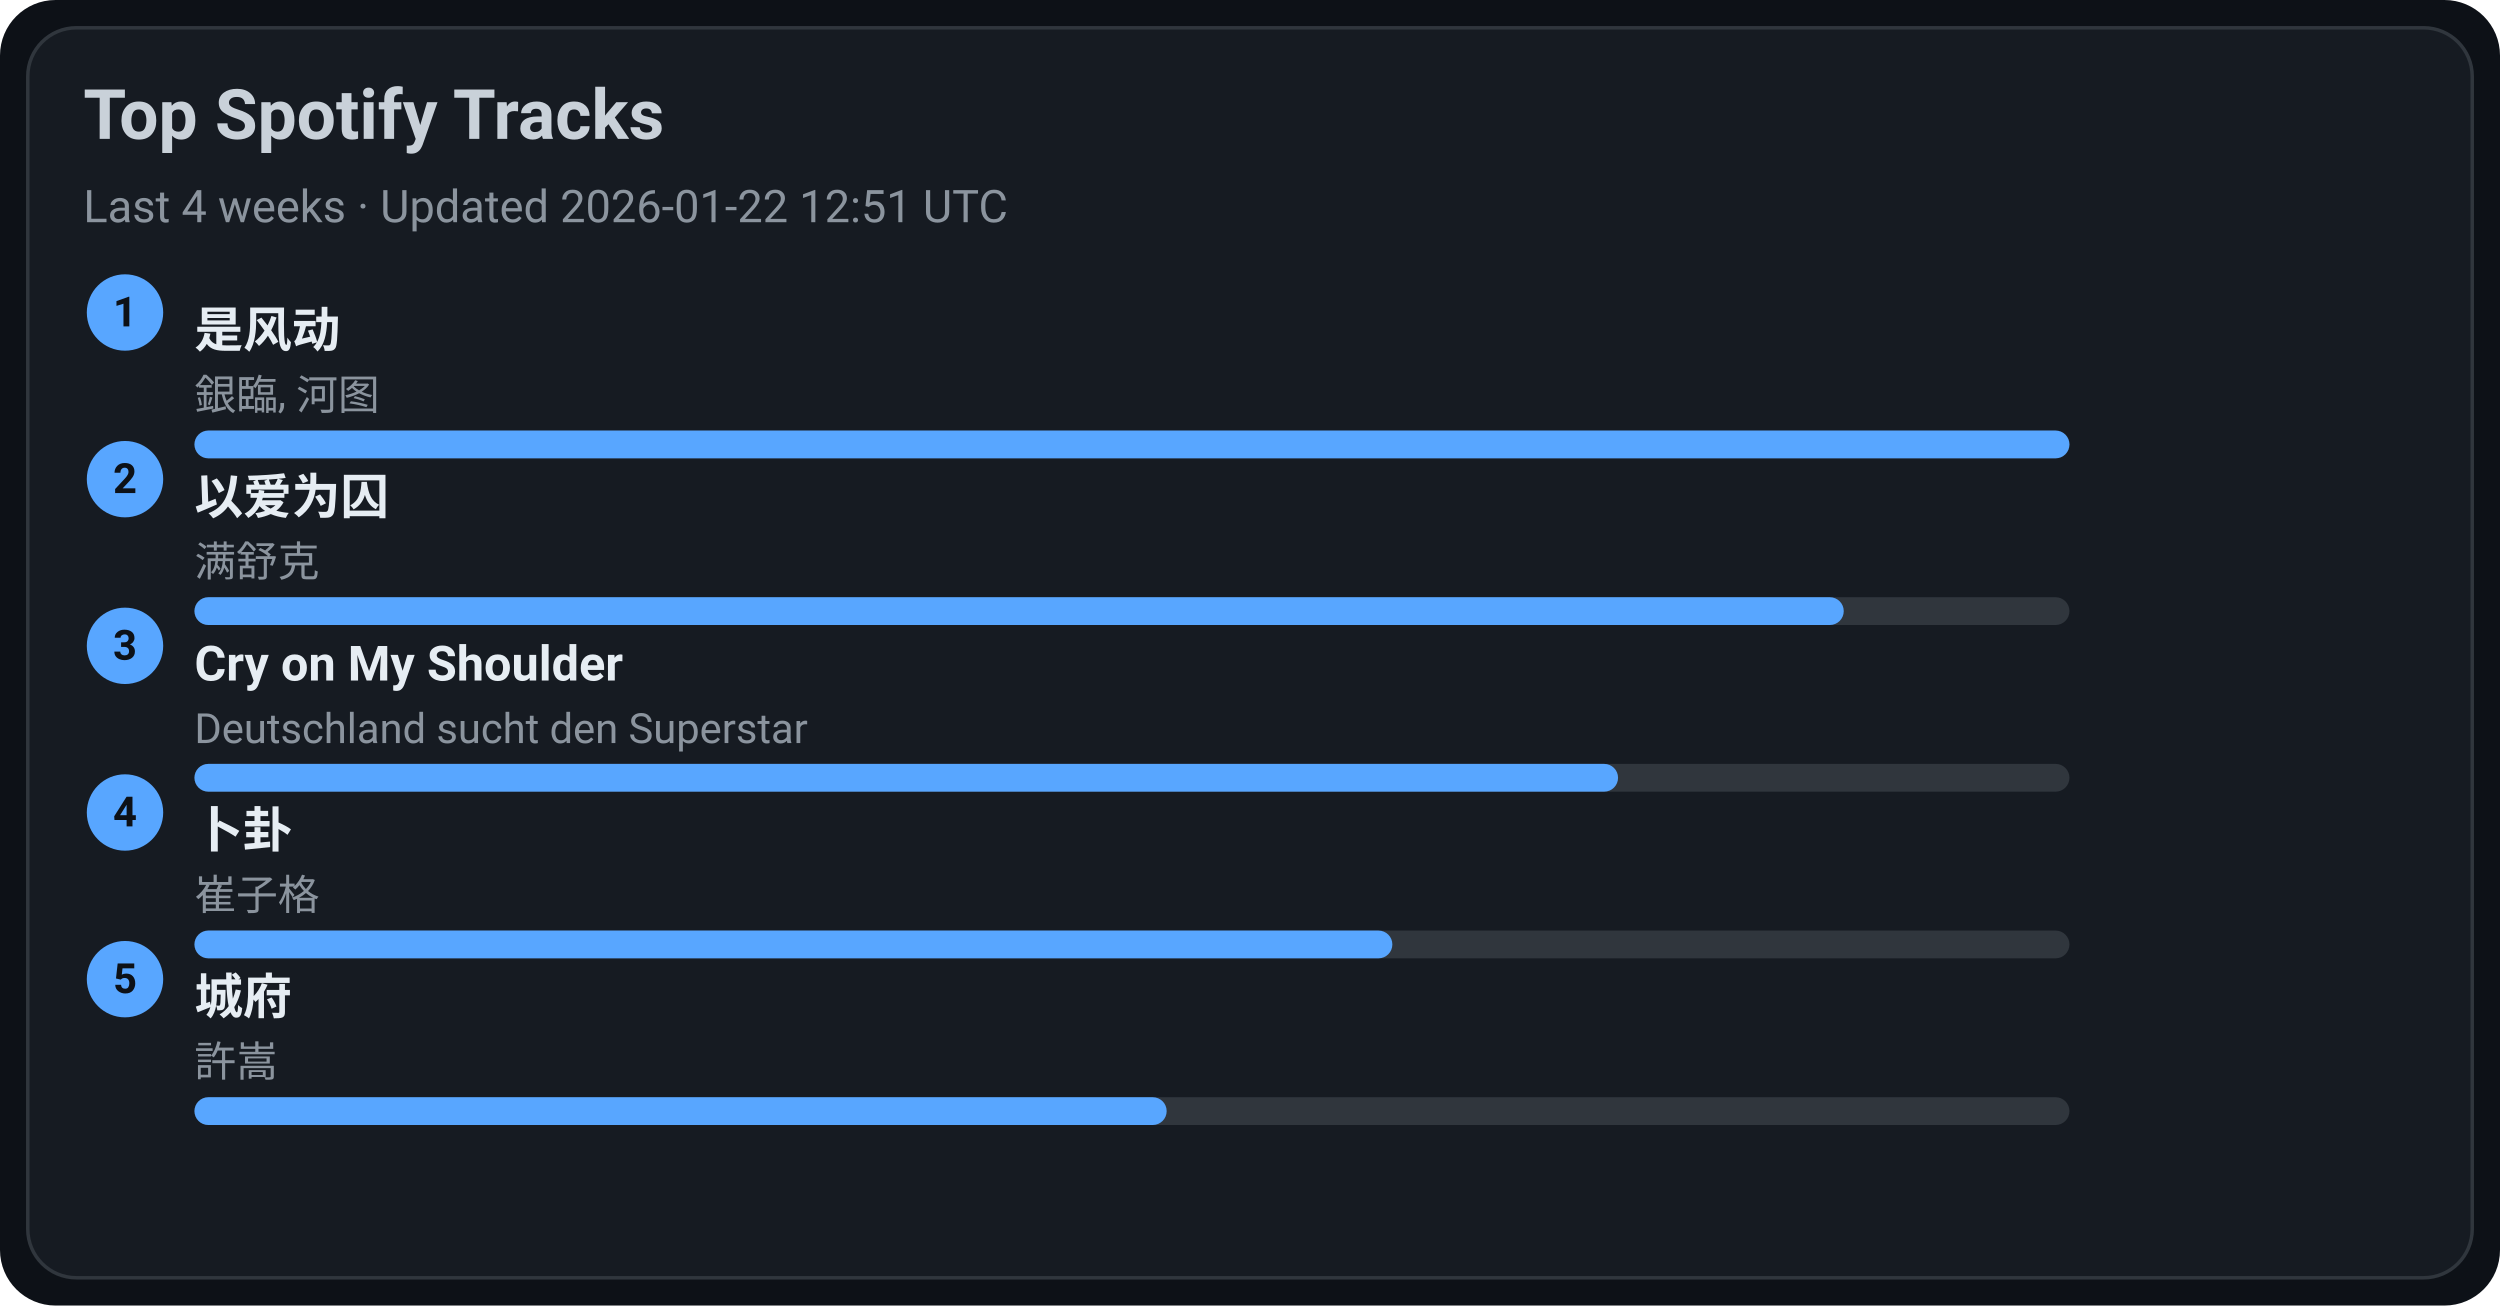
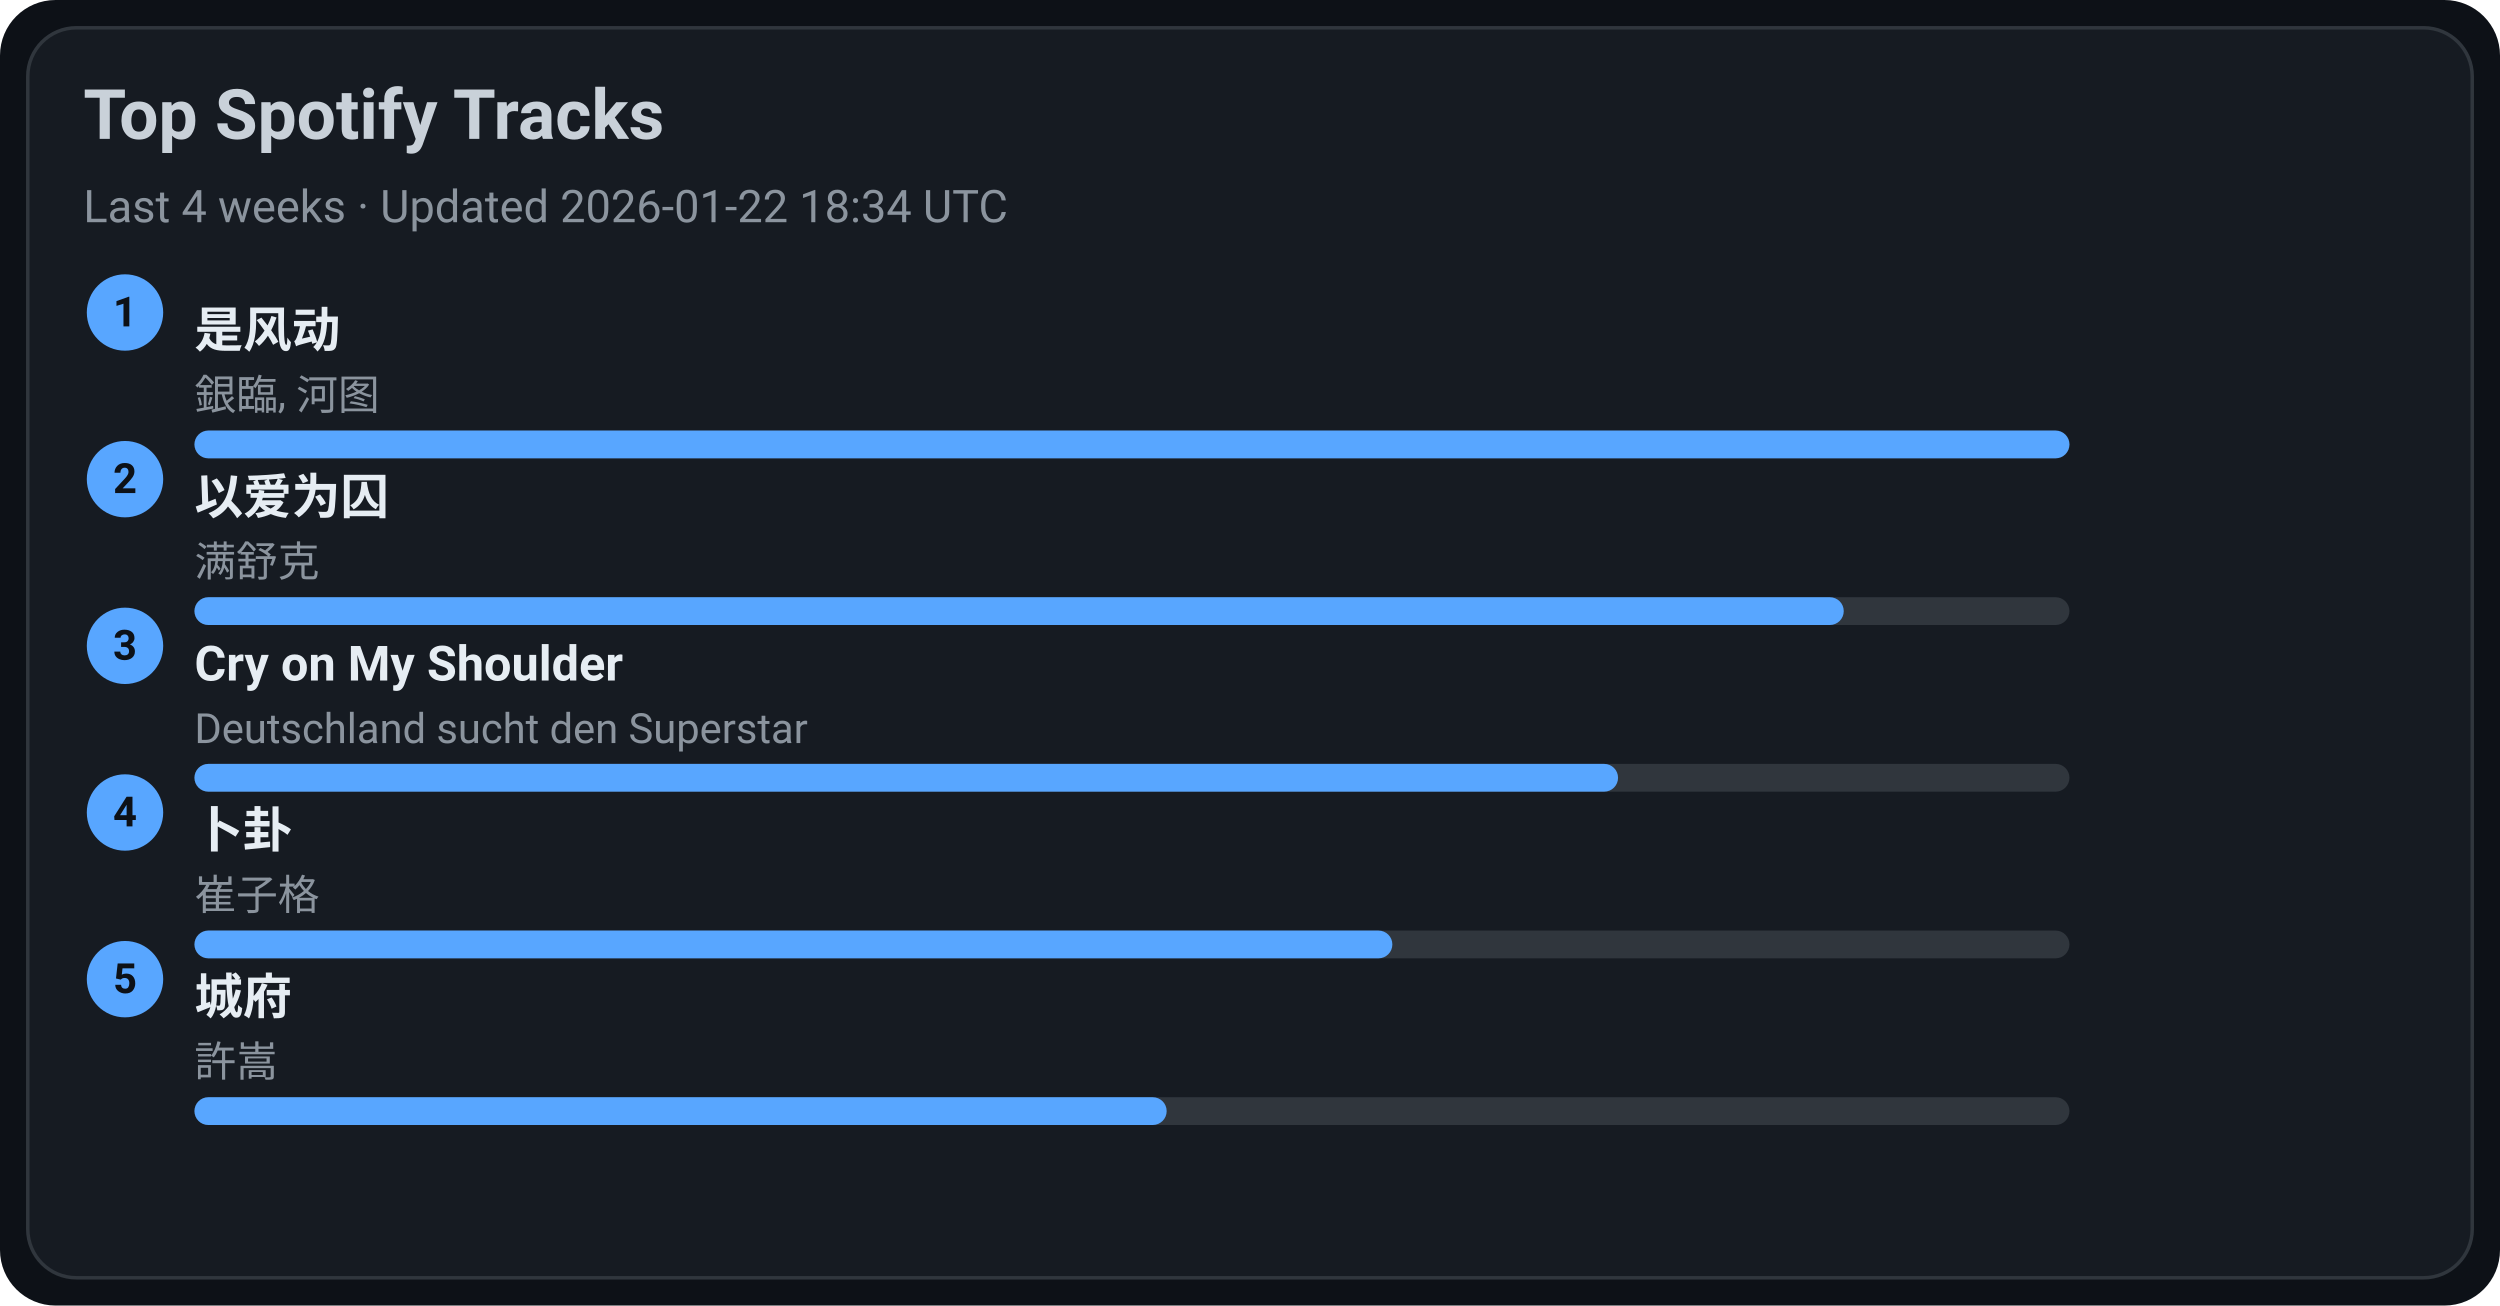
<svg xmlns="http://www.w3.org/2000/svg" width="720" height="376" viewBox="0 0 720 376">
  <style>text{font-family:-apple-system,BlinkMacSystemFont,Segoe UI,Roboto,Ubuntu,Helvetica Neue,Arial,Noto Sans,sans-serif}</style>
  <rect width="720" height="376" rx="16" fill="#0d1117" />
  <rect x="8" y="8" width="704" height="360" rx="14" fill="#161b22" stroke="#30363d" />
  <text x="24" y="40" font-size="20" fill="#c9d1d9" font-weight="600">Top Spotify Tracks</text>
-   <text x="24" y="64" font-size="13" fill="#8b949e">Last 4 weeks · Updated 2026-01-22 12:51 UTC</text>
+   <text x="24" y="64" font-size="13" fill="#8b949e">Last 4 weeks · Updated 2026-01-22 18:34 UTC</text>
  <circle cx="36" cy="90" r="11" fill="#58a6ff" />
  <text x="36" y="94" text-anchor="middle" font-size="12" fill="#0d1117" font-weight="700">1</text>
  <a href="https://open.spotify.com/track/3lePQ8c4jq7bTePsXEmslh" target="_blank" rel="noopener noreferrer">
    <text x="56" y="100" font-size="14" fill="#e6edf3" font-weight="600">是风动</text>
  </a>
  <text x="56" y="118" font-size="12" fill="#8b949e">銀臨, 河图</text>
  <rect x="56" y="124" width="540" height="8" rx="4" fill="#30363d" />
  <rect x="56" y="124" width="540" height="8" rx="4" fill="#58a6ff" />
  <circle cx="36" cy="138" r="11" fill="#58a6ff" />
  <text x="36" y="142" text-anchor="middle" font-size="12" fill="#0d1117" font-weight="700">2</text>
  <a href="https://open.spotify.com/track/0RW2LEfGQK5BaIho6sSLqf" target="_blank" rel="noopener noreferrer">
    <text x="56" y="148" font-size="14" fill="#e6edf3" font-weight="600">以爱为囚</text>
  </a>
  <text x="56" y="166" font-size="12" fill="#8b949e">满舒克</text>
  <rect x="56" y="172" width="540" height="8" rx="4" fill="#30363d" />
  <rect x="56" y="172" width="475" height="8" rx="4" fill="#58a6ff" />
  <circle cx="36" cy="186" r="11" fill="#58a6ff" />
  <text x="36" y="190" text-anchor="middle" font-size="12" fill="#0d1117" font-weight="700">3</text>
  <a href="https://open.spotify.com/track/6usmG2MoD0C0Lc2pNgCVWV" target="_blank" rel="noopener noreferrer">
    <text x="56" y="196" font-size="14" fill="#e6edf3" font-weight="600">Cry on My Shoulder</text>
  </a>
  <text x="56" y="214" font-size="12" fill="#8b949e">Deutschland sucht den Superstar</text>
  <rect x="56" y="220" width="540" height="8" rx="4" fill="#30363d" />
  <rect x="56" y="220" width="410" height="8" rx="4" fill="#58a6ff" />
  <circle cx="36" cy="234" r="11" fill="#58a6ff" />
  <text x="36" y="238" text-anchor="middle" font-size="12" fill="#0d1117" font-weight="700">4</text>
  <a href="https://open.spotify.com/track/4ToeYifpQaikbYa7krOD6s" target="_blank" rel="noopener noreferrer">
    <text x="56" y="244" font-size="14" fill="#e6edf3" font-weight="600">卜卦</text>
  </a>
  <text x="56" y="262" font-size="12" fill="#8b949e">崔子格</text>
  <rect x="56" y="268" width="540" height="8" rx="4" fill="#30363d" />
  <rect x="56" y="268" width="345" height="8" rx="4" fill="#58a6ff" />
  <circle cx="36" cy="282" r="11" fill="#58a6ff" />
  <text x="36" y="286" text-anchor="middle" font-size="12" fill="#0d1117" font-weight="700">5</text>
  <a href="https://open.spotify.com/track/4AmlSf7hye0QVpnHCcEoEw" target="_blank" rel="noopener noreferrer">
    <text x="56" y="292" font-size="14" fill="#e6edf3" font-weight="600">城府</text>
  </a>
  <text x="56" y="310" font-size="12" fill="#8b949e">許嵩</text>
  <rect x="56" y="316" width="540" height="8" rx="4" fill="#30363d" />
  <rect x="56" y="316" width="280" height="8" rx="4" fill="#58a6ff" />
</svg>
